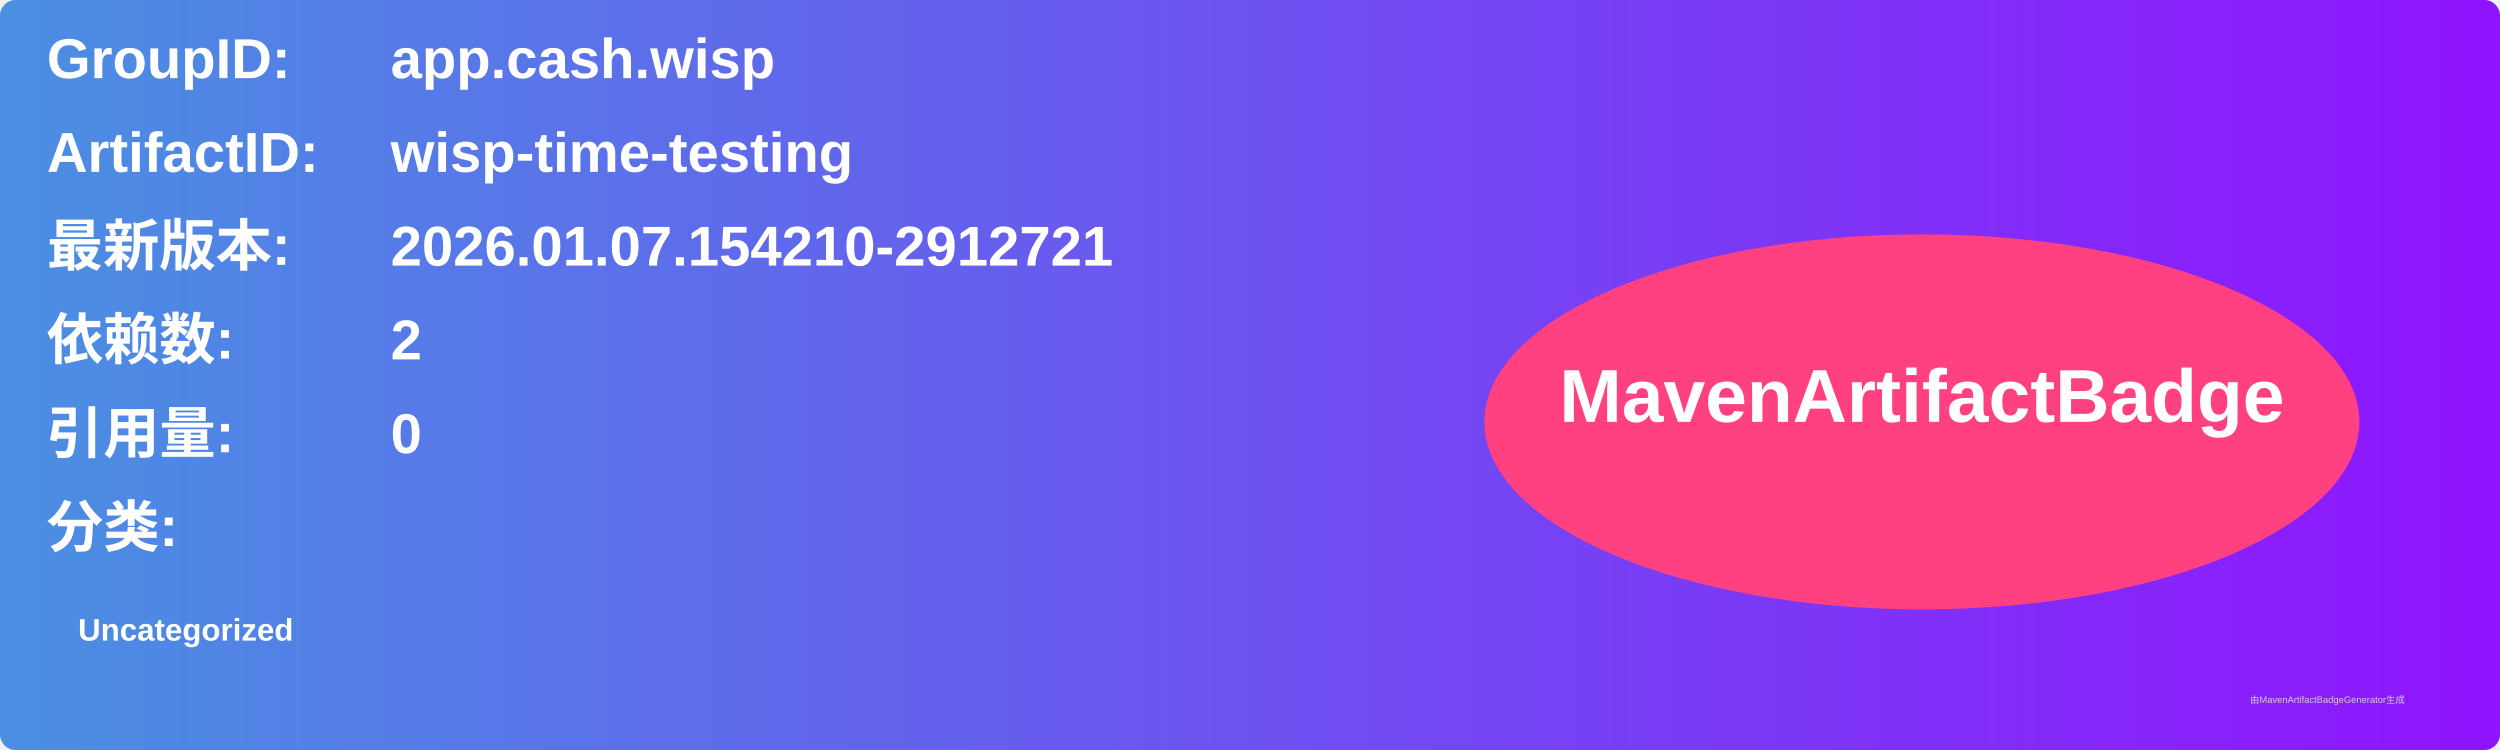
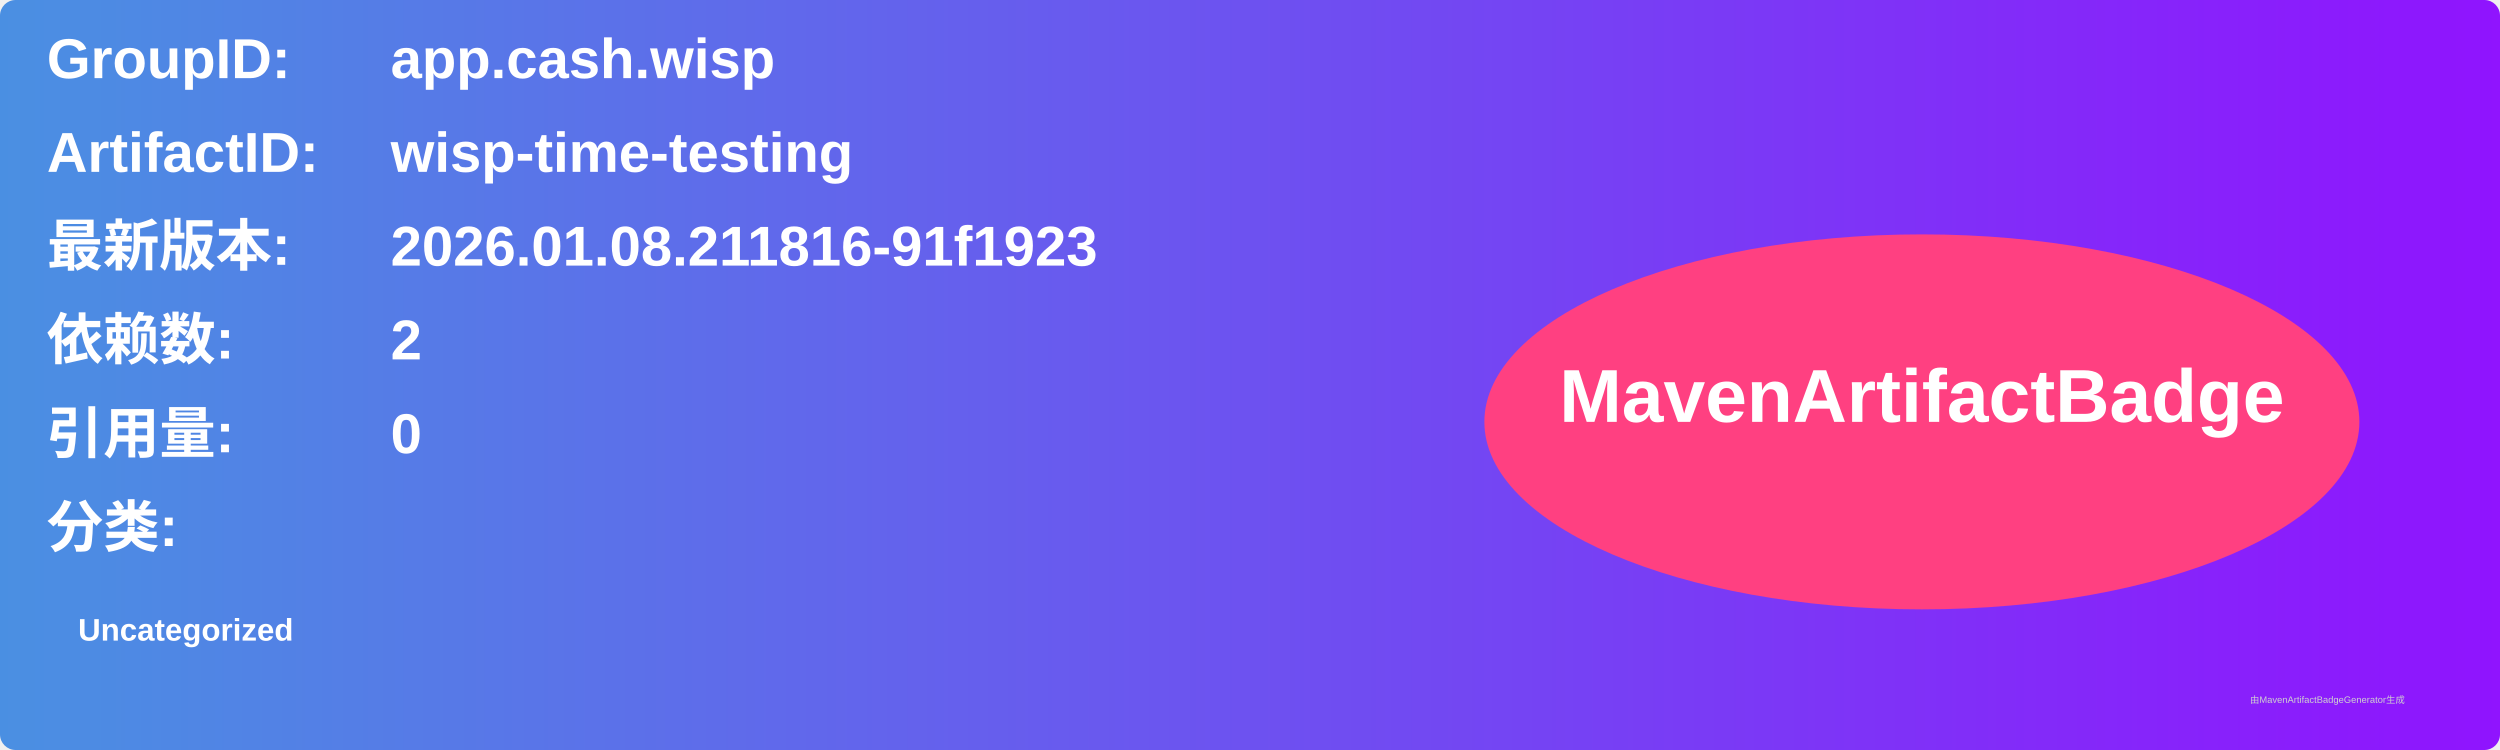
<svg xmlns="http://www.w3.org/2000/svg" width="800" height="240" viewBox="0 0 800 240">
  <linearGradient id="grad" x1="0%" y1="0%" x2="100%" y2="0%">
    <stop offset="0%" stop-color="#4a90e2" />
    <stop offset="100%" stop-color="#9013fe" />
  </linearGradient>
  <rect width="100%" height="100%" rx="5" ry="5" fill="url(#grad)" />
  <g transform="translate(15, 15)">
    <text x="0" y="10" font-family="Arial" font-size="18" fill="white" font-weight="bold" width="260">GroupID:</text>
    <text x="110" y="10" font-family="Arial" font-size="18" fill="white" font-weight="bold" width="460">app.cash.wisp</text>
    <text x="0" y="40" font-family="Arial" font-size="18" fill="white" font-weight="bold" width="260">ArtifactID:</text>
    <text x="110" y="40" font-family="Arial" font-size="18" fill="white" font-weight="bold" width="460">wisp-time-testing</text>
    <text x="0" y="70" font-family="Arial" font-size="18" fill="white" font-weight="bold">最新版本:</text>
    <text x="110" y="70" font-family="Arial" font-size="18" fill="white" font-weight="bold">
-       <tspan font-weight="bold">2026.01.07.154210-2912721</tspan>
+       <tspan font-weight="bold">2026.01.08.211816-91f1923</tspan>
    </text>
    <text x="0" y="100" font-family="Arial" font-size="18" fill="white" font-weight="bold">依赖数: </text>
    <text x="110" y="100" font-family="Arial" font-size="18" fill="white">
      <tspan font-weight="bold">2</tspan>
    </text>
    <text x="0" y="130" font-family="Arial" font-size="18" fill="white" font-weight="bold">引用量: </text>
    <text x="110" y="130" font-family="Arial" font-size="18" fill="white">
      <tspan font-weight="bold">0</tspan>
    </text>
    <text x="0" y="160" font-family="Arial" font-size="18" fill="white" font-weight="bold">分类:</text>
    <text x="10" y="190" font-family="Arial" font-size="10" fill="white">
      <tspan font-weight="bold">Uncategorized</tspan>
    </text>
    <ellipse cx="600" cy="120" rx="140" ry="60" fill="#ff4081" />
    <text x="600" y="120" text-anchor="middle" font-family="Arial" font-size="24" fill="white" font-weight="bold">MavenArtifactBadge</text>
  </g>
  <text x="720" y="225" font-family="Arial" font-size="3" fill="#d0d0d0">由MavenArtifactBadgeGenerator生成</text>
</svg>
